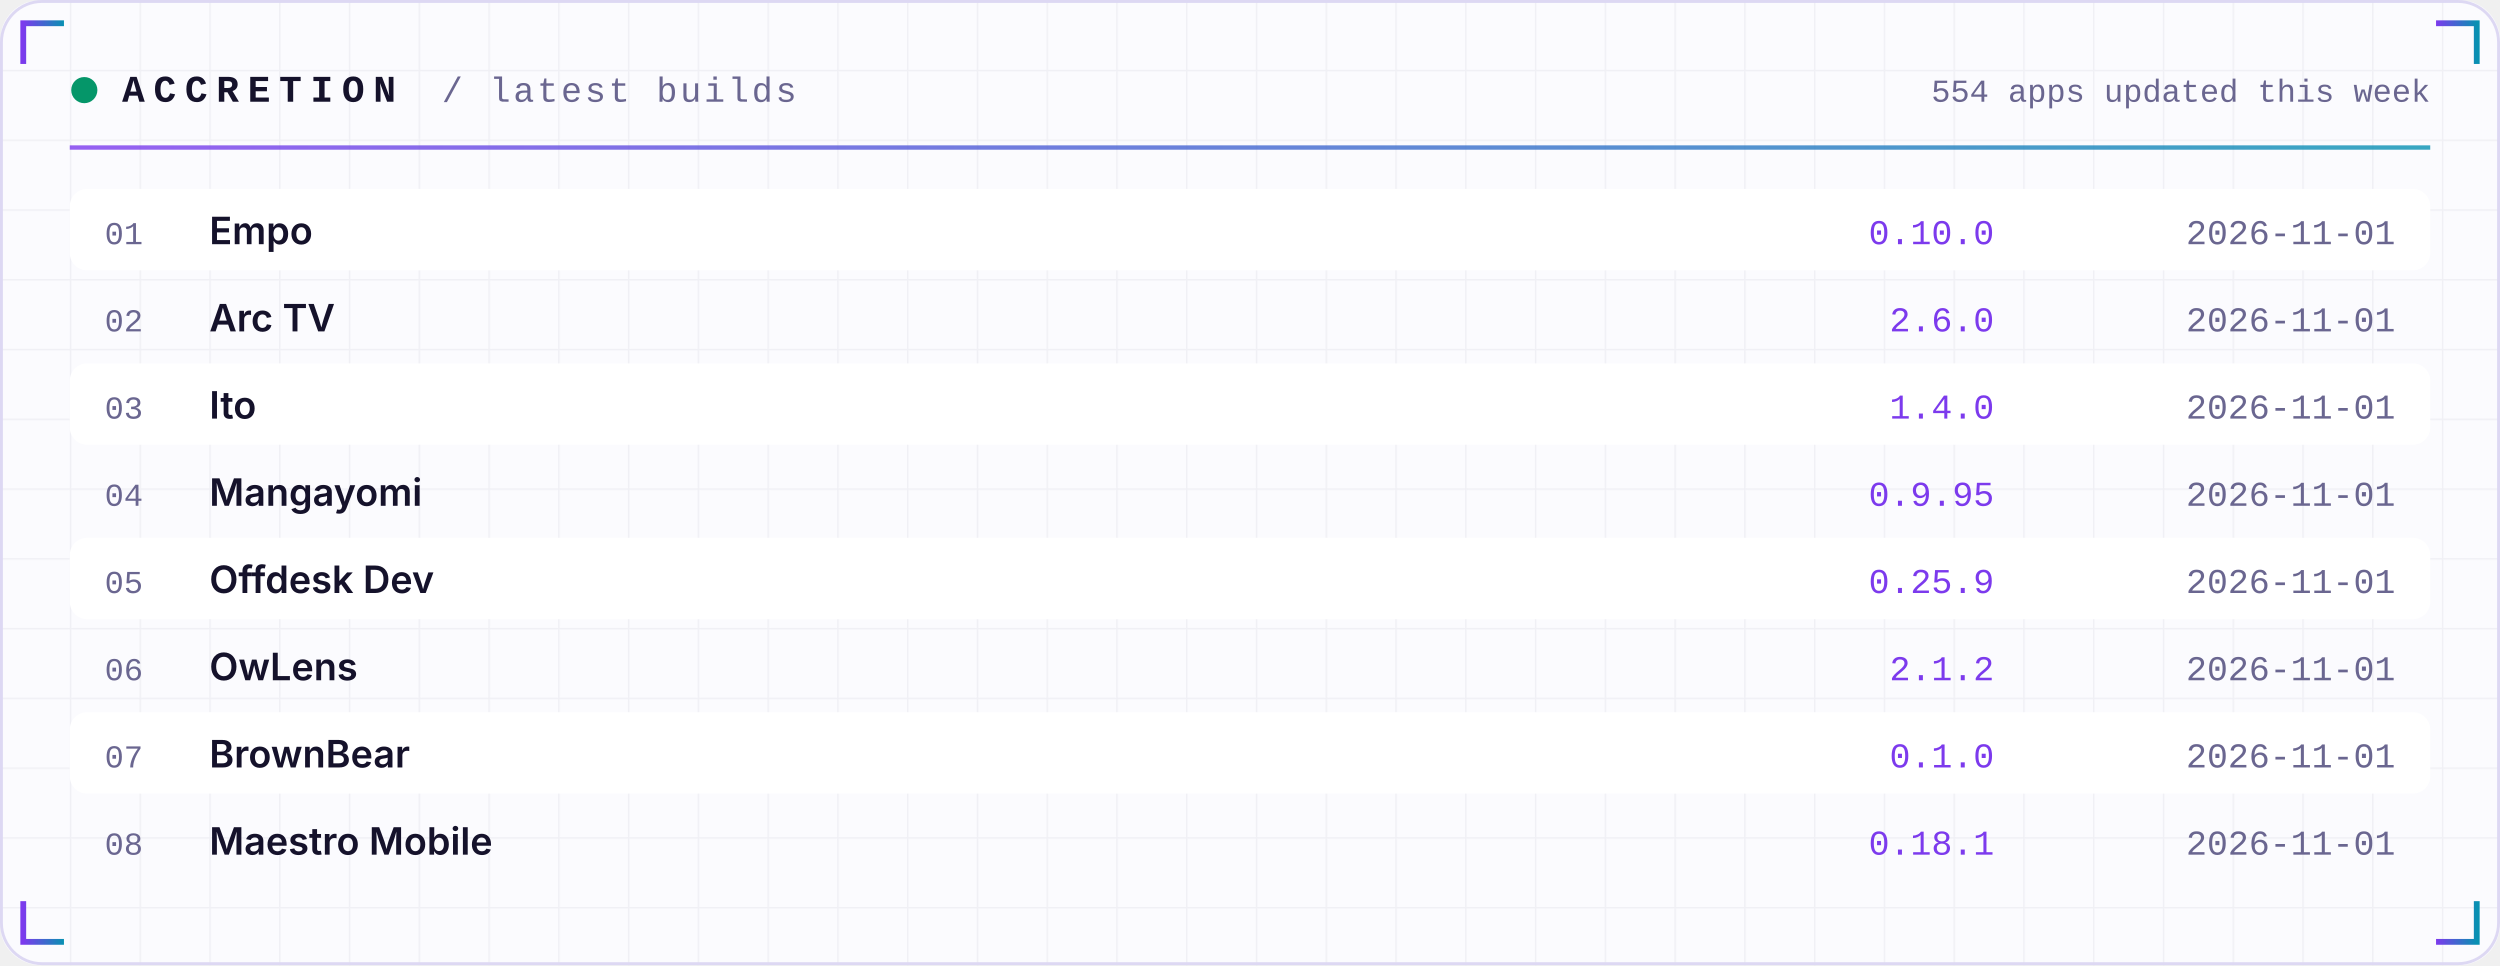
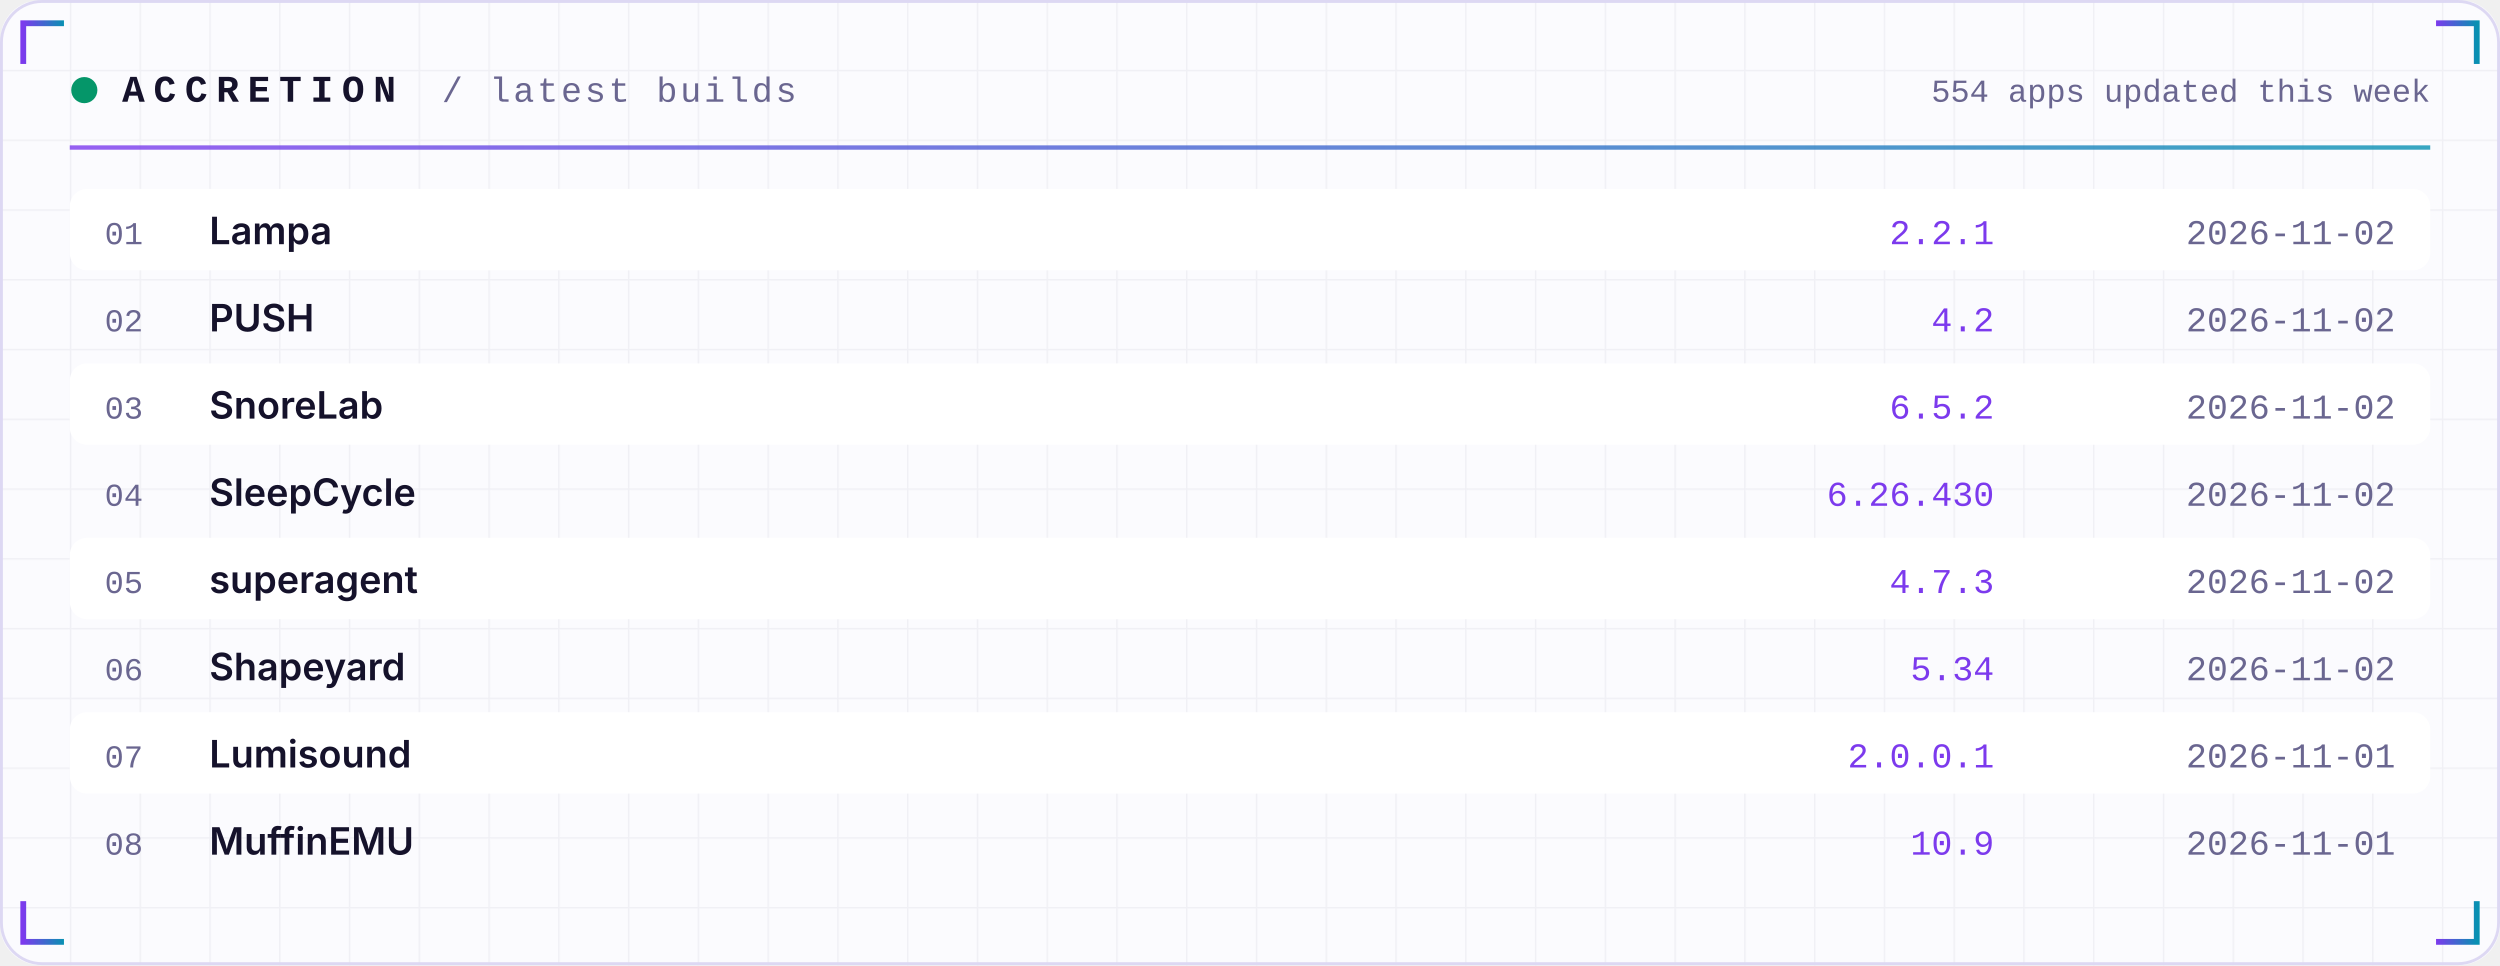
<svg xmlns="http://www.w3.org/2000/svg" width="860" height="332" viewBox="0 0 860 332" role="img">
  <defs>
    <linearGradient id="acc" x1="0" x2="1">
      <stop offset="0" stop-color="#7C3AED" />
      <stop offset="1" stop-color="#0891B2" />
    </linearGradient>
    <linearGradient id="area" x1="0" x2="0" y1="0" y2="1">
      <stop offset="0" stop-color="#7C3AED" stop-opacity="0.35" />
      <stop offset="1" stop-color="#7C3AED" stop-opacity="0" />
    </linearGradient>
    <pattern id="grid" width="24" height="24" patternUnits="userSpaceOnUse">
      <path d="M24 0H0V24" fill="none" stroke="#1E1B4B" stroke-opacity="0.05" />
    </pattern>
  </defs>
  <rect width="860" height="332" rx="14" fill="#FBFBFE" />
  <rect width="860" height="332" rx="14" fill="url(#grid)" />
  <rect x="0.5" y="0.5" width="859" height="331" rx="14" fill="none" stroke="#DDD8F3" />
  <path d="M8 22 V8 H22" stroke="url(#acc)" stroke-width="2" fill="none" />
  <path d="M852 22 V8 H838" stroke="url(#acc)" stroke-width="2" fill="none" />
  <path d="M8 310 V324 H22" stroke="url(#acc)" stroke-width="2" fill="none" />
  <path d="M852 310 V324 H838" stroke="url(#acc)" stroke-width="2" fill="none" />
  <circle cx="29" cy="31" r="4.5" fill="#059669">
    <animate attributeName="opacity" values="1;0.25;1" dur="2.4s" repeatCount="indefinite" />
  </circle>
  <text x="42" y="35" font-family="ui-monospace,SFMono-Regular,Menlo,Consolas,'Liberation Mono',monospace" font-size="13" font-weight="700" fill="#15122B" text-anchor="start" letter-spacing="3">ACCRETION</text>
  <text x="152" y="35" font-family="ui-monospace,SFMono-Regular,Menlo,Consolas,'Liberation Mono',monospace" font-size="12" font-weight="400" fill="#6A6690" text-anchor="start" letter-spacing="1">/ latest builds</text>
  <text x="836" y="35" font-family="ui-monospace,SFMono-Regular,Menlo,Consolas,'Liberation Mono',monospace" font-size="11" font-weight="400" fill="#6A6690" text-anchor="end" letter-spacing="0">554 apps updated this week</text>
  <rect x="24" y="50" width="812" height="1.5" fill="url(#acc)" opacity="0.8" />
  <rect x="24" y="65" width="812" height="28" rx="6" fill="#FFFFFF" />
  <text x="36" y="84" font-family="ui-monospace,SFMono-Regular,Menlo,Consolas,'Liberation Mono',monospace" font-size="11" font-weight="400" fill="#6A6690" text-anchor="start" letter-spacing="0">01</text>
-   <text x="72" y="84" font-family="-apple-system,BlinkMacSystemFont,'Segoe UI',Inter,Helvetica,Arial,sans-serif" font-size="13" font-weight="600" fill="#15122B" text-anchor="start" letter-spacing="0">Empo</text>
-   <text x="686" y="84" font-family="ui-monospace,SFMono-Regular,Menlo,Consolas,'Liberation Mono',monospace" font-size="12" font-weight="400" fill="#7C3AED" text-anchor="end" letter-spacing="0">0.10.0</text>
-   <text x="824" y="84" font-family="ui-monospace,SFMono-Regular,Menlo,Consolas,'Liberation Mono',monospace" font-size="12" font-weight="400" fill="#6A6690" text-anchor="end" letter-spacing="0">2026-11-01</text>
+   <text x="72" y="84" font-family="-apple-system,BlinkMacSystemFont,'Segoe UI',Inter,Helvetica,Arial,sans-serif" font-size="13" font-weight="600" fill="#15122B" text-anchor="start" letter-spacing="0">Lampa</text>
+   <text x="686" y="84" font-family="ui-monospace,SFMono-Regular,Menlo,Consolas,'Liberation Mono',monospace" font-size="12" font-weight="400" fill="#7C3AED" text-anchor="end" letter-spacing="0">2.2.1</text>
+   <text x="824" y="84" font-family="ui-monospace,SFMono-Regular,Menlo,Consolas,'Liberation Mono',monospace" font-size="12" font-weight="400" fill="#6A6690" text-anchor="end" letter-spacing="0">2026-11-02</text>
  <text x="36" y="114" font-family="ui-monospace,SFMono-Regular,Menlo,Consolas,'Liberation Mono',monospace" font-size="11" font-weight="400" fill="#6A6690" text-anchor="start" letter-spacing="0">02</text>
-   <text x="72" y="114" font-family="-apple-system,BlinkMacSystemFont,'Segoe UI',Inter,Helvetica,Arial,sans-serif" font-size="13" font-weight="600" fill="#15122B" text-anchor="start" letter-spacing="0">Arc TV</text>
-   <text x="686" y="114" font-family="ui-monospace,SFMono-Regular,Menlo,Consolas,'Liberation Mono',monospace" font-size="12" font-weight="400" fill="#7C3AED" text-anchor="end" letter-spacing="0">2.6.0</text>
-   <text x="824" y="114" font-family="ui-monospace,SFMono-Regular,Menlo,Consolas,'Liberation Mono',monospace" font-size="12" font-weight="400" fill="#6A6690" text-anchor="end" letter-spacing="0">2026-11-01</text>
+   <text x="72" y="114" font-family="-apple-system,BlinkMacSystemFont,'Segoe UI',Inter,Helvetica,Arial,sans-serif" font-size="13" font-weight="600" fill="#15122B" text-anchor="start" letter-spacing="0">PUSH</text>
+   <text x="686" y="114" font-family="ui-monospace,SFMono-Regular,Menlo,Consolas,'Liberation Mono',monospace" font-size="12" font-weight="400" fill="#7C3AED" text-anchor="end" letter-spacing="0">4.2</text>
+   <text x="824" y="114" font-family="ui-monospace,SFMono-Regular,Menlo,Consolas,'Liberation Mono',monospace" font-size="12" font-weight="400" fill="#6A6690" text-anchor="end" letter-spacing="0">2026-11-02</text>
  <rect x="24" y="125" width="812" height="28" rx="6" fill="#FFFFFF" />
  <text x="36" y="144" font-family="ui-monospace,SFMono-Regular,Menlo,Consolas,'Liberation Mono',monospace" font-size="11" font-weight="400" fill="#6A6690" text-anchor="start" letter-spacing="0">03</text>
-   <text x="72" y="144" font-family="-apple-system,BlinkMacSystemFont,'Segoe UI',Inter,Helvetica,Arial,sans-serif" font-size="13" font-weight="600" fill="#15122B" text-anchor="start" letter-spacing="0">Ito</text>
-   <text x="686" y="144" font-family="ui-monospace,SFMono-Regular,Menlo,Consolas,'Liberation Mono',monospace" font-size="12" font-weight="400" fill="#7C3AED" text-anchor="end" letter-spacing="0">1.4.0</text>
-   <text x="824" y="144" font-family="ui-monospace,SFMono-Regular,Menlo,Consolas,'Liberation Mono',monospace" font-size="12" font-weight="400" fill="#6A6690" text-anchor="end" letter-spacing="0">2026-11-01</text>
+   <text x="72" y="144" font-family="-apple-system,BlinkMacSystemFont,'Segoe UI',Inter,Helvetica,Arial,sans-serif" font-size="13" font-weight="600" fill="#15122B" text-anchor="start" letter-spacing="0">SnoreLab</text>
+   <text x="686" y="144" font-family="ui-monospace,SFMono-Regular,Menlo,Consolas,'Liberation Mono',monospace" font-size="12" font-weight="400" fill="#7C3AED" text-anchor="end" letter-spacing="0">6.5.2</text>
+   <text x="824" y="144" font-family="ui-monospace,SFMono-Regular,Menlo,Consolas,'Liberation Mono',monospace" font-size="12" font-weight="400" fill="#6A6690" text-anchor="end" letter-spacing="0">2026-11-02</text>
  <text x="36" y="174" font-family="ui-monospace,SFMono-Regular,Menlo,Consolas,'Liberation Mono',monospace" font-size="11" font-weight="400" fill="#6A6690" text-anchor="start" letter-spacing="0">04</text>
-   <text x="72" y="174" font-family="-apple-system,BlinkMacSystemFont,'Segoe UI',Inter,Helvetica,Arial,sans-serif" font-size="13" font-weight="600" fill="#15122B" text-anchor="start" letter-spacing="0">Mangayomi</text>
-   <text x="686" y="174" font-family="ui-monospace,SFMono-Regular,Menlo,Consolas,'Liberation Mono',monospace" font-size="12" font-weight="400" fill="#7C3AED" text-anchor="end" letter-spacing="0">0.9.95</text>
-   <text x="824" y="174" font-family="ui-monospace,SFMono-Regular,Menlo,Consolas,'Liberation Mono',monospace" font-size="12" font-weight="400" fill="#6A6690" text-anchor="end" letter-spacing="0">2026-11-01</text>
+   <text x="72" y="174" font-family="-apple-system,BlinkMacSystemFont,'Segoe UI',Inter,Helvetica,Arial,sans-serif" font-size="13" font-weight="600" fill="#15122B" text-anchor="start" letter-spacing="0">SleepCycle</text>
+   <text x="686" y="174" font-family="ui-monospace,SFMono-Regular,Menlo,Consolas,'Liberation Mono',monospace" font-size="12" font-weight="400" fill="#7C3AED" text-anchor="end" letter-spacing="0">6.26.430</text>
+   <text x="824" y="174" font-family="ui-monospace,SFMono-Regular,Menlo,Consolas,'Liberation Mono',monospace" font-size="12" font-weight="400" fill="#6A6690" text-anchor="end" letter-spacing="0">2026-11-02</text>
  <rect x="24" y="185" width="812" height="28" rx="6" fill="#FFFFFF" />
  <text x="36" y="204" font-family="ui-monospace,SFMono-Regular,Menlo,Consolas,'Liberation Mono',monospace" font-size="11" font-weight="400" fill="#6A6690" text-anchor="start" letter-spacing="0">05</text>
-   <text x="72" y="204" font-family="-apple-system,BlinkMacSystemFont,'Segoe UI',Inter,Helvetica,Arial,sans-serif" font-size="13" font-weight="600" fill="#15122B" text-anchor="start" letter-spacing="0">Offdesk Dev</text>
-   <text x="686" y="204" font-family="ui-monospace,SFMono-Regular,Menlo,Consolas,'Liberation Mono',monospace" font-size="12" font-weight="400" fill="#7C3AED" text-anchor="end" letter-spacing="0">0.25.9</text>
-   <text x="824" y="204" font-family="ui-monospace,SFMono-Regular,Menlo,Consolas,'Liberation Mono',monospace" font-size="12" font-weight="400" fill="#6A6690" text-anchor="end" letter-spacing="0">2026-11-01</text>
+   <text x="72" y="204" font-family="-apple-system,BlinkMacSystemFont,'Segoe UI',Inter,Helvetica,Arial,sans-serif" font-size="13" font-weight="600" fill="#15122B" text-anchor="start" letter-spacing="0">superagent</text>
+   <text x="686" y="204" font-family="ui-monospace,SFMono-Regular,Menlo,Consolas,'Liberation Mono',monospace" font-size="12" font-weight="400" fill="#7C3AED" text-anchor="end" letter-spacing="0">4.7.3</text>
+   <text x="824" y="204" font-family="ui-monospace,SFMono-Regular,Menlo,Consolas,'Liberation Mono',monospace" font-size="12" font-weight="400" fill="#6A6690" text-anchor="end" letter-spacing="0">2026-11-02</text>
  <text x="36" y="234" font-family="ui-monospace,SFMono-Regular,Menlo,Consolas,'Liberation Mono',monospace" font-size="11" font-weight="400" fill="#6A6690" text-anchor="start" letter-spacing="0">06</text>
-   <text x="72" y="234" font-family="-apple-system,BlinkMacSystemFont,'Segoe UI',Inter,Helvetica,Arial,sans-serif" font-size="13" font-weight="600" fill="#15122B" text-anchor="start" letter-spacing="0">OwLens</text>
-   <text x="686" y="234" font-family="ui-monospace,SFMono-Regular,Menlo,Consolas,'Liberation Mono',monospace" font-size="12" font-weight="400" fill="#7C3AED" text-anchor="end" letter-spacing="0">2.1.2</text>
-   <text x="824" y="234" font-family="ui-monospace,SFMono-Regular,Menlo,Consolas,'Liberation Mono',monospace" font-size="12" font-weight="400" fill="#6A6690" text-anchor="end" letter-spacing="0">2026-11-01</text>
+   <text x="72" y="234" font-family="-apple-system,BlinkMacSystemFont,'Segoe UI',Inter,Helvetica,Arial,sans-serif" font-size="13" font-weight="600" fill="#15122B" text-anchor="start" letter-spacing="0">Shapeyard</text>
+   <text x="686" y="234" font-family="ui-monospace,SFMono-Regular,Menlo,Consolas,'Liberation Mono',monospace" font-size="12" font-weight="400" fill="#7C3AED" text-anchor="end" letter-spacing="0">5.34</text>
+   <text x="824" y="234" font-family="ui-monospace,SFMono-Regular,Menlo,Consolas,'Liberation Mono',monospace" font-size="12" font-weight="400" fill="#6A6690" text-anchor="end" letter-spacing="0">2026-11-02</text>
  <rect x="24" y="245" width="812" height="28" rx="6" fill="#FFFFFF" />
  <text x="36" y="264" font-family="ui-monospace,SFMono-Regular,Menlo,Consolas,'Liberation Mono',monospace" font-size="11" font-weight="400" fill="#6A6690" text-anchor="start" letter-spacing="0">07</text>
-   <text x="72" y="264" font-family="-apple-system,BlinkMacSystemFont,'Segoe UI',Inter,Helvetica,Arial,sans-serif" font-size="13" font-weight="600" fill="#15122B" text-anchor="start" letter-spacing="0">BrownBear</text>
-   <text x="686" y="264" font-family="ui-monospace,SFMono-Regular,Menlo,Consolas,'Liberation Mono',monospace" font-size="12" font-weight="400" fill="#7C3AED" text-anchor="end" letter-spacing="0">0.1.0</text>
+   <text x="72" y="264" font-family="-apple-system,BlinkMacSystemFont,'Segoe UI',Inter,Helvetica,Arial,sans-serif" font-size="13" font-weight="600" fill="#15122B" text-anchor="start" letter-spacing="0">Lumisound</text>
+   <text x="686" y="264" font-family="ui-monospace,SFMono-Regular,Menlo,Consolas,'Liberation Mono',monospace" font-size="12" font-weight="400" fill="#7C3AED" text-anchor="end" letter-spacing="0">2.0.0.1</text>
  <text x="824" y="264" font-family="ui-monospace,SFMono-Regular,Menlo,Consolas,'Liberation Mono',monospace" font-size="12" font-weight="400" fill="#6A6690" text-anchor="end" letter-spacing="0">2026-11-01</text>
  <text x="36" y="294" font-family="ui-monospace,SFMono-Regular,Menlo,Consolas,'Liberation Mono',monospace" font-size="11" font-weight="400" fill="#6A6690" text-anchor="start" letter-spacing="0">08</text>
-   <text x="72" y="294" font-family="-apple-system,BlinkMacSystemFont,'Segoe UI',Inter,Helvetica,Arial,sans-serif" font-size="13" font-weight="600" fill="#15122B" text-anchor="start" letter-spacing="0">Maestro Mobile</text>
-   <text x="686" y="294" font-family="ui-monospace,SFMono-Regular,Menlo,Consolas,'Liberation Mono',monospace" font-size="12" font-weight="400" fill="#7C3AED" text-anchor="end" letter-spacing="0">0.18.1</text>
+   <text x="72" y="294" font-family="-apple-system,BlinkMacSystemFont,'Segoe UI',Inter,Helvetica,Arial,sans-serif" font-size="13" font-weight="600" fill="#15122B" text-anchor="start" letter-spacing="0">MuffinEMU</text>
+   <text x="686" y="294" font-family="ui-monospace,SFMono-Regular,Menlo,Consolas,'Liberation Mono',monospace" font-size="12" font-weight="400" fill="#7C3AED" text-anchor="end" letter-spacing="0">10.9</text>
  <text x="824" y="294" font-family="ui-monospace,SFMono-Regular,Menlo,Consolas,'Liberation Mono',monospace" font-size="12" font-weight="400" fill="#6A6690" text-anchor="end" letter-spacing="0">2026-11-01</text>
</svg>
